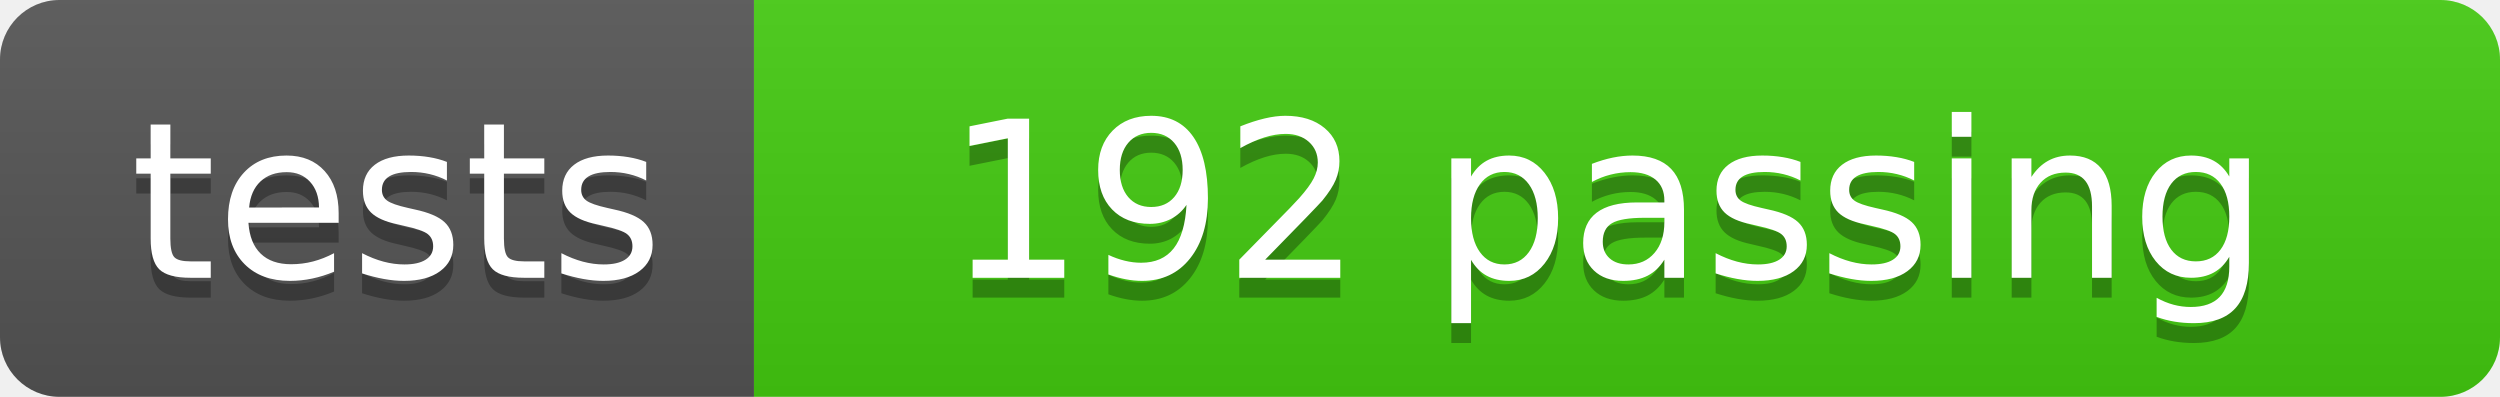
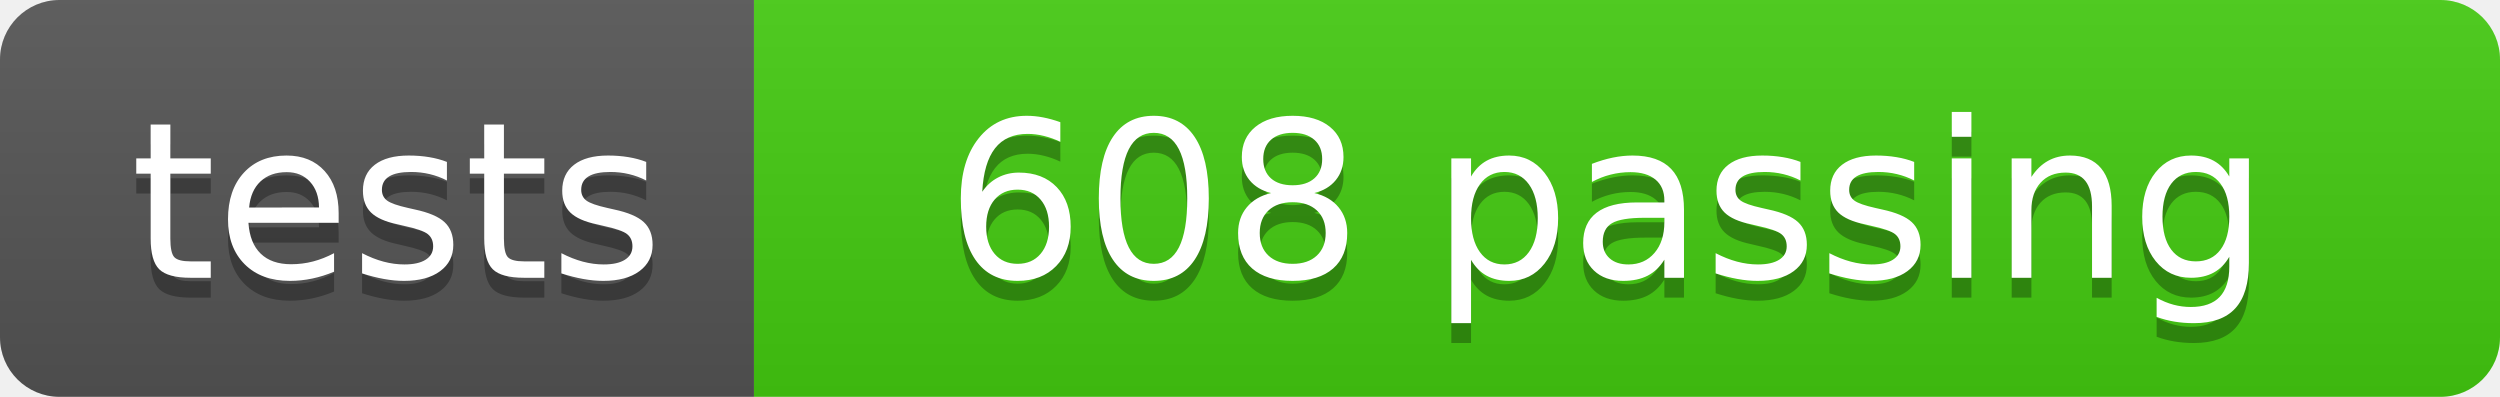
- <svg xmlns="http://www.w3.org/2000/svg" width="126" height="20" role="img" aria-label="tests: 192 passing">
+ <svg xmlns="http://www.w3.org/2000/svg" width="126" height="20" role="img" aria-label="tests: 608 passing">
  <linearGradient id="s" x2="0" y2="100%">
    <stop offset="0" stop-color="#bbb" stop-opacity=".1" />
    <stop offset="1" stop-opacity=".1" />
  </linearGradient>
  <clipPath id="r">
    <rect width="126" height="20" rx="3" fill="#fff" />
  </clipPath>
  <g clip-path="url(#r)">
    <rect width="38" height="20" fill="#555" />
    <rect x="38" width="88" height="20" fill="#4c1" />
    <rect width="126" height="20" fill="url(#s)" />
  </g>
  <g fill="#fff" text-anchor="middle" font-family="DejaVu Sans,Verdana,Geneva,sans-serif" font-size="110">
    <text x="200" y="150" fill="#010101" fill-opacity=".3" transform="scale(.1)" textLength="180" lengthAdjust="spacing">tests</text>
    <text x="200" y="140" transform="scale(.1)" textLength="180" lengthAdjust="spacing">tests</text>
-     <text x="810" y="150" fill="#010101" fill-opacity=".3" transform="scale(.1)" textLength="760" lengthAdjust="spacing">192 passing</text>
-     <text x="810" y="140" transform="scale(.1)" textLength="760" lengthAdjust="spacing">192 passing</text>
+     <text x="810" y="150" fill="#010101" fill-opacity=".3" transform="scale(.1)" textLength="760" lengthAdjust="spacing">608 passing</text>
+     <text x="810" y="140" transform="scale(.1)" textLength="760" lengthAdjust="spacing">608 passing</text>
  </g>
</svg>
